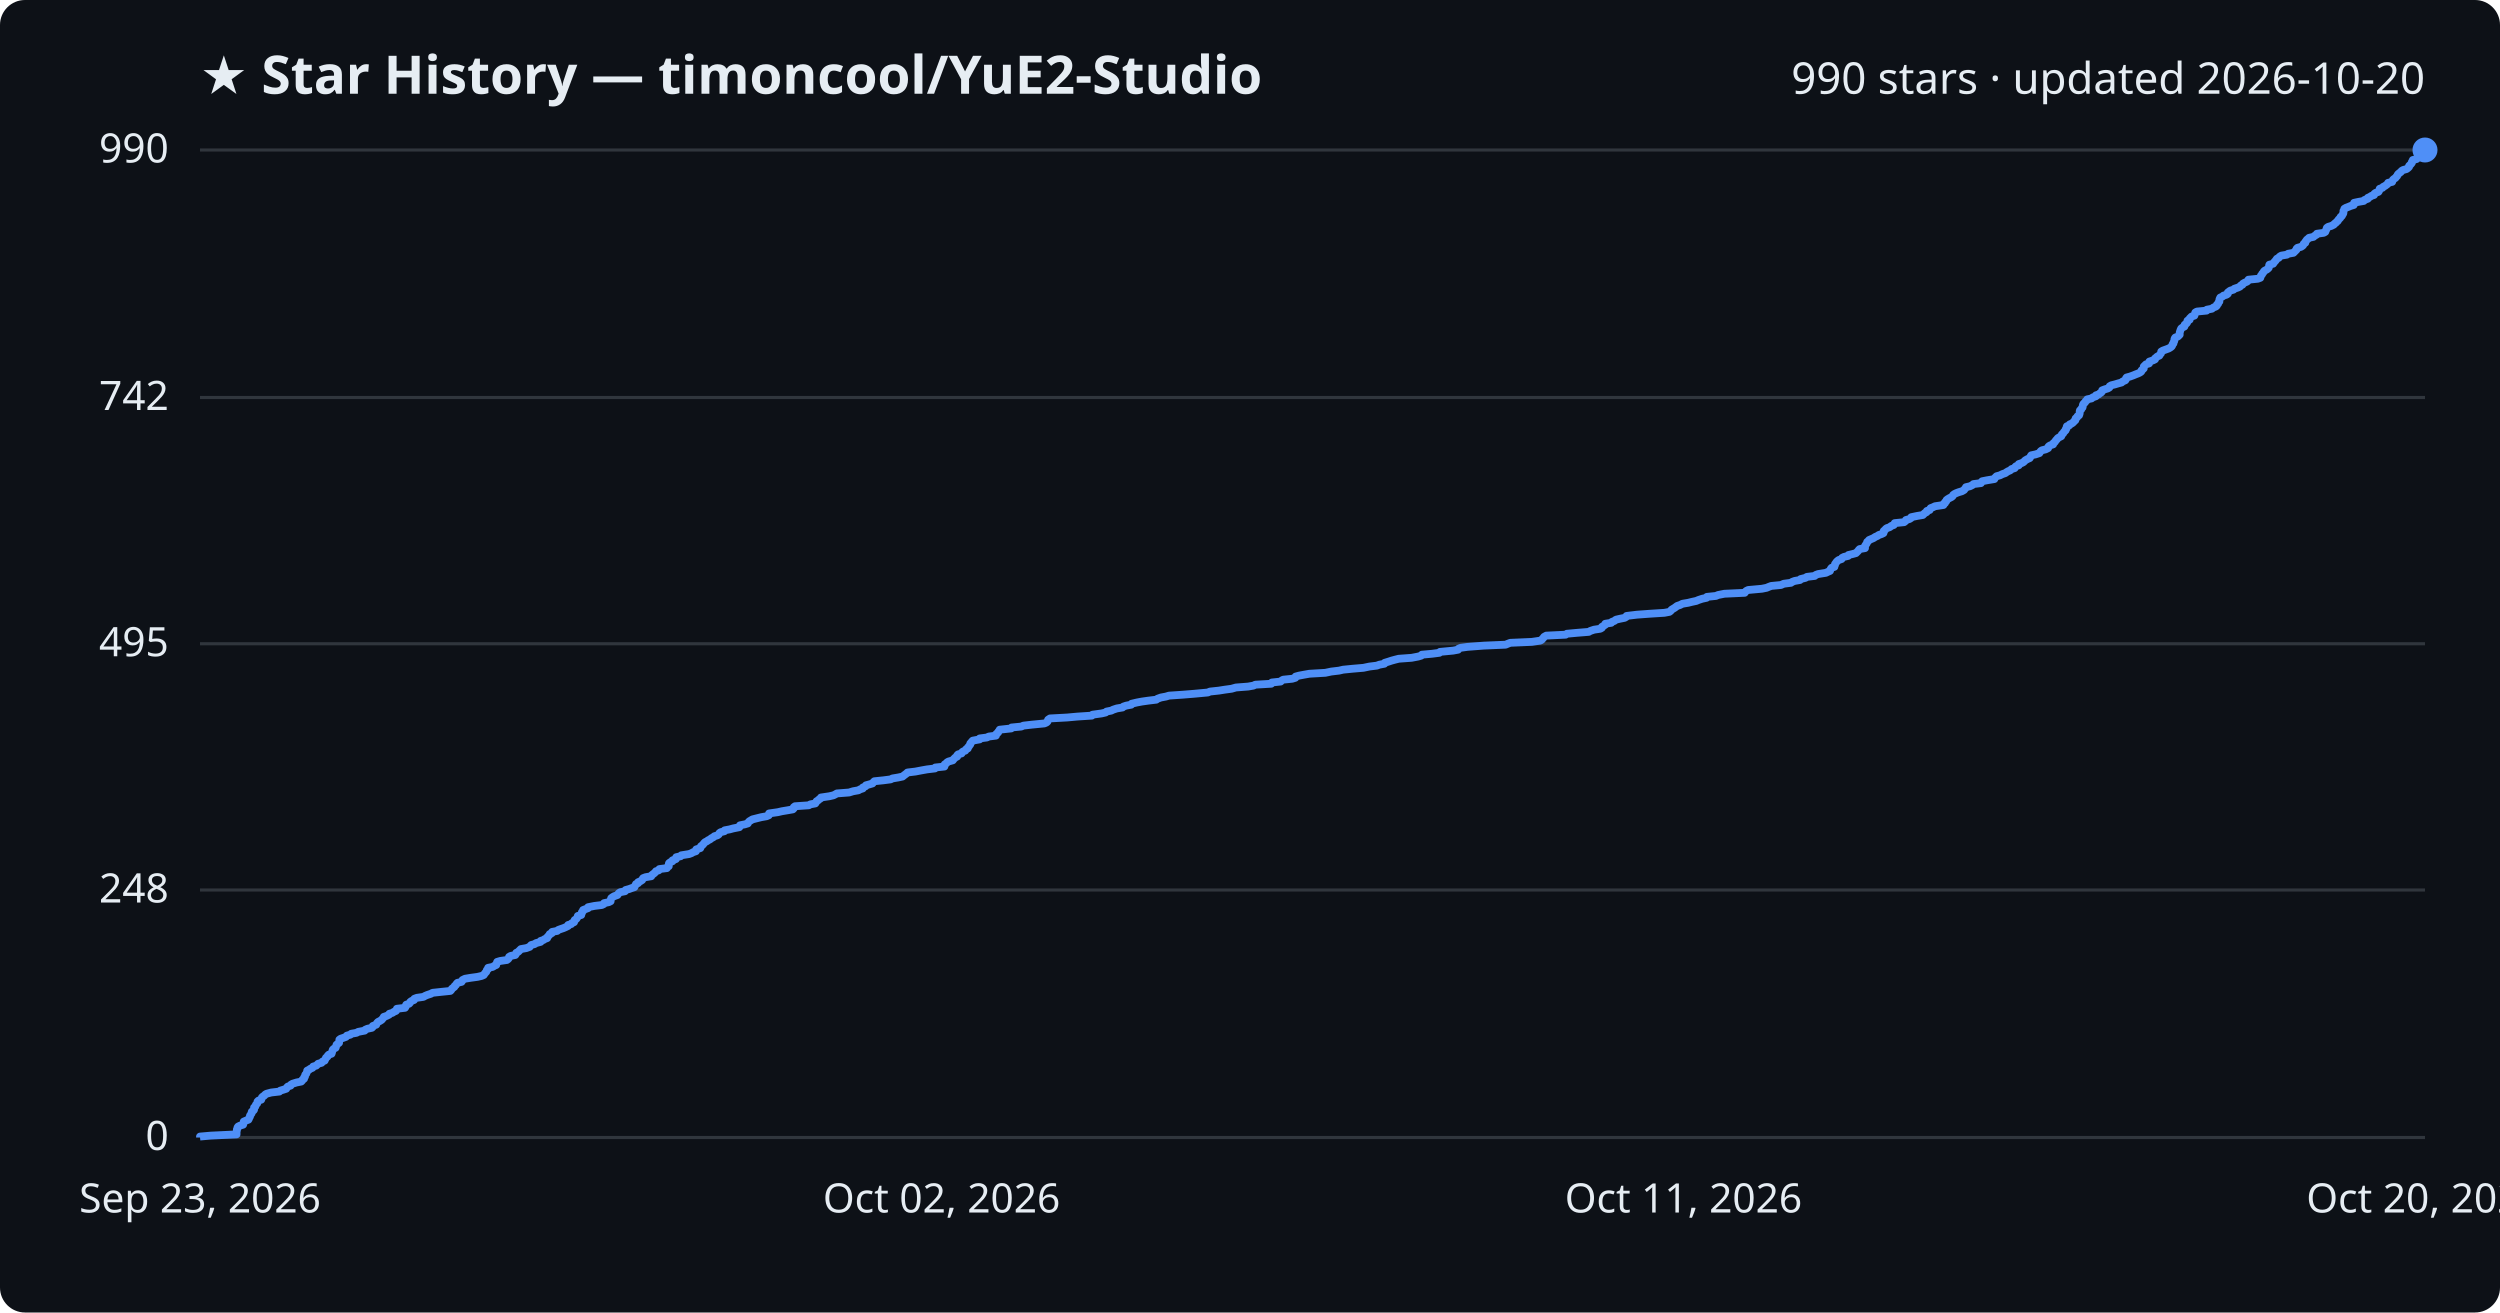
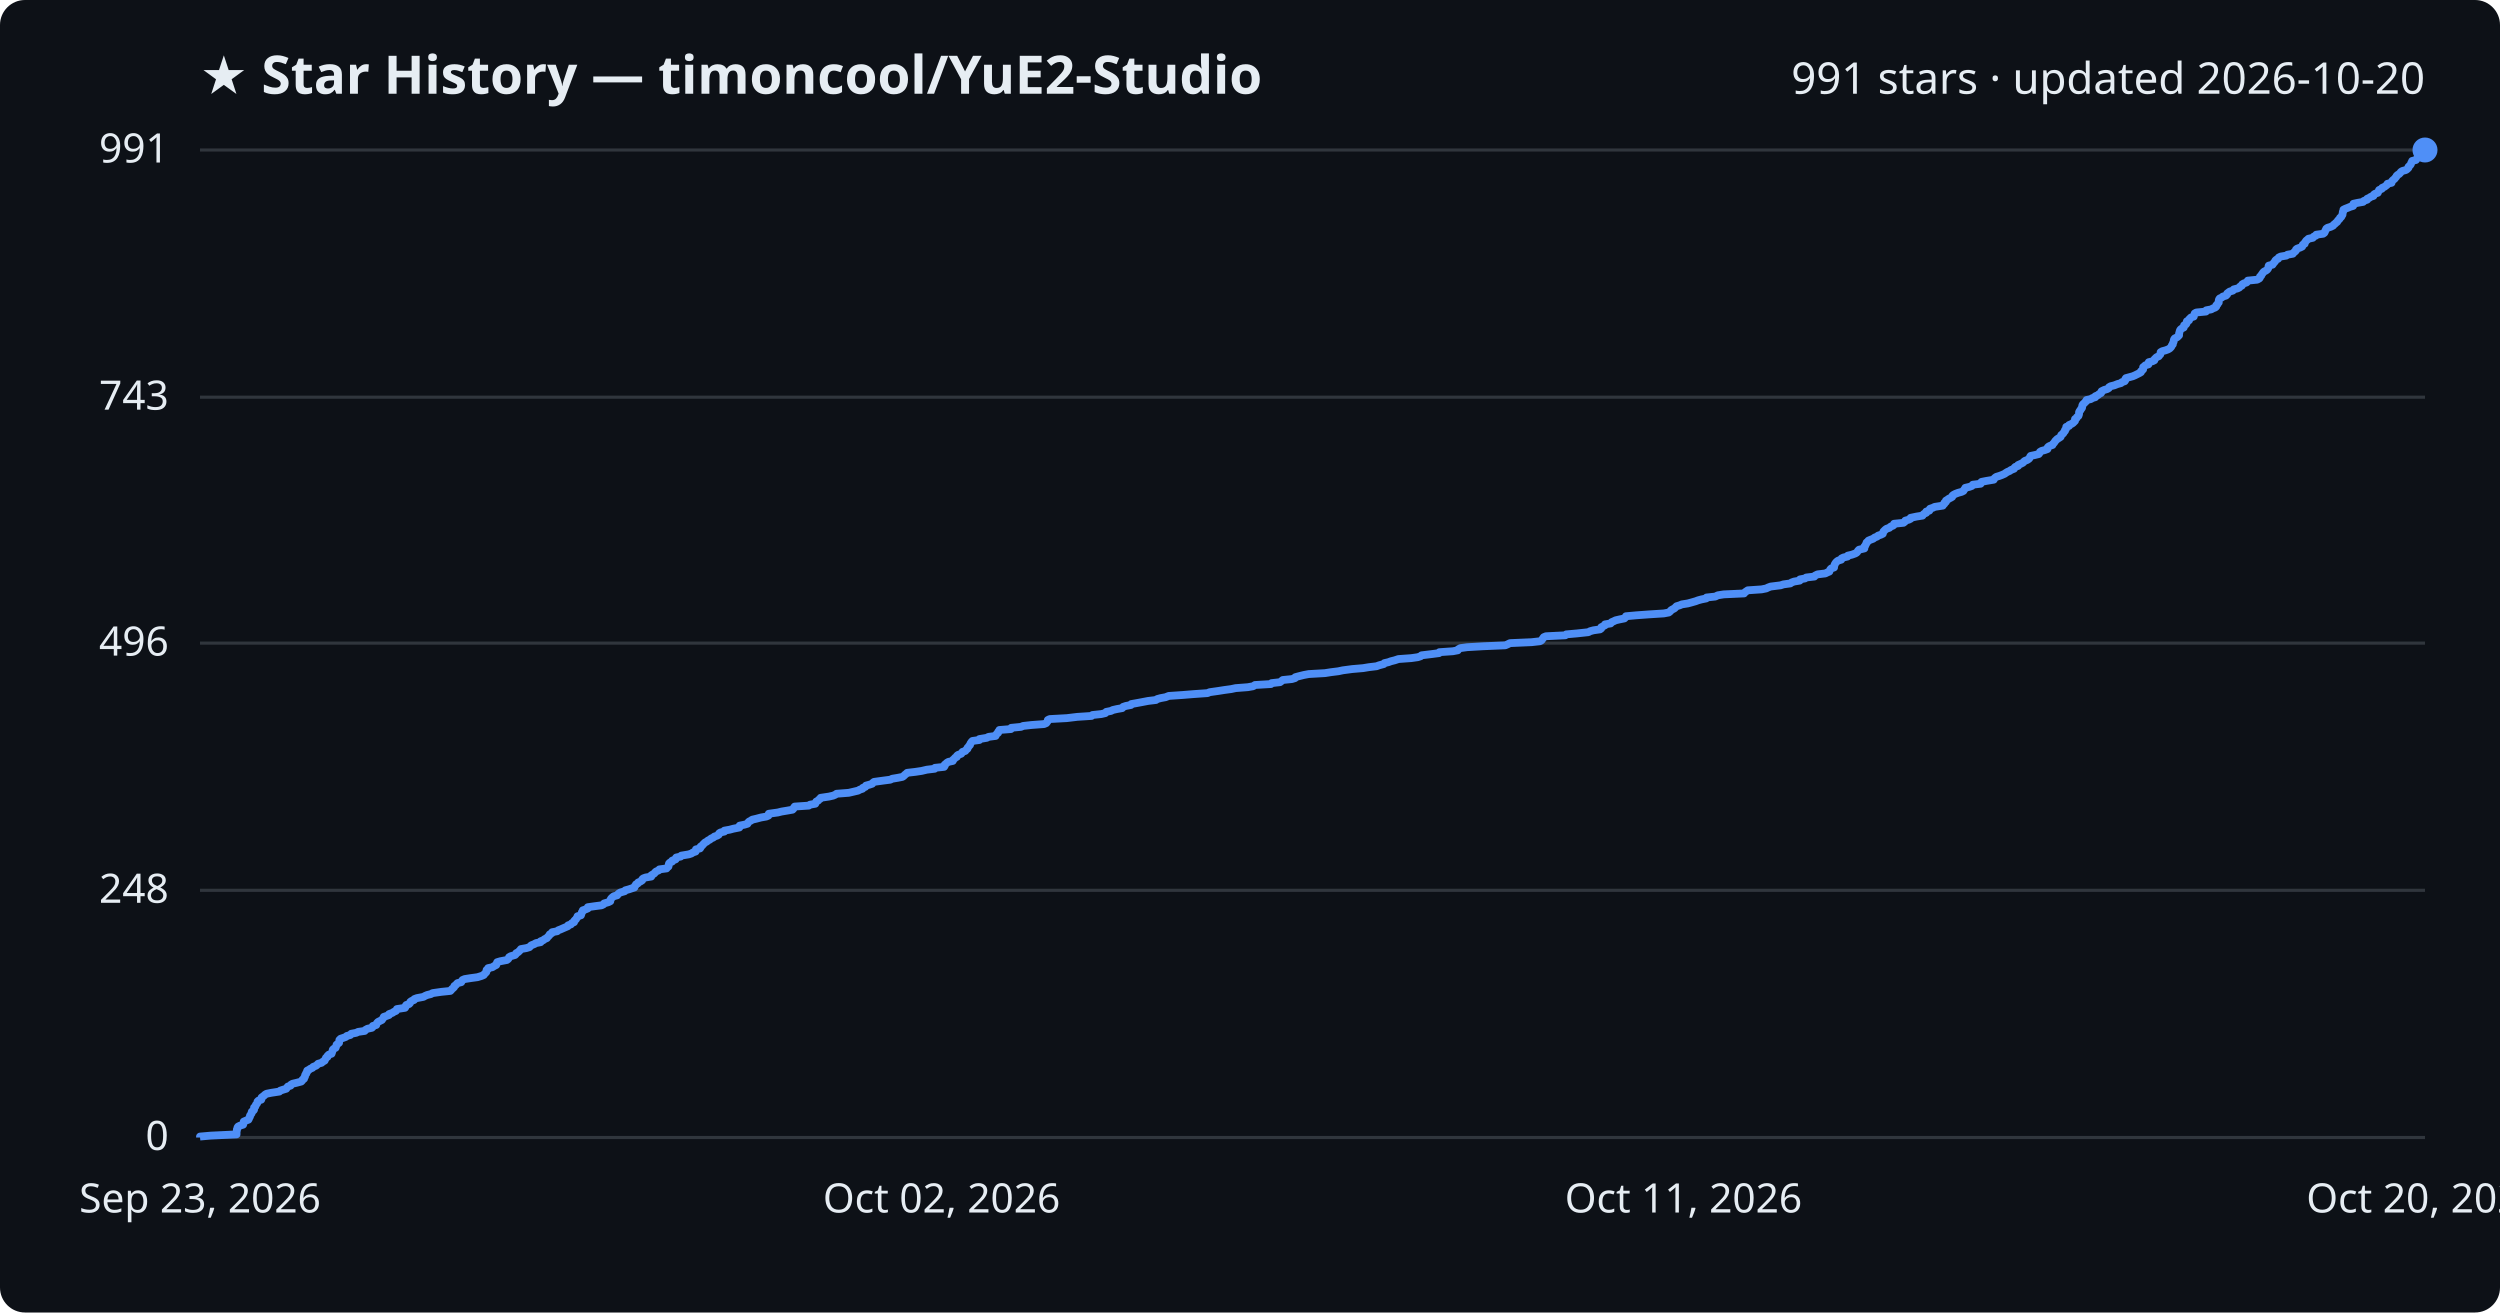
<svg xmlns="http://www.w3.org/2000/svg" viewBox="0 0 800 420" font-family="Segoe UI, sans-serif">
  <rect width="800" height="420" fill="#0d1117" rx="8" />
  <text x="64" y="30" fill="#e6edf3" font-size="17" font-weight="700">★ Star History — timoncool/YuE2-Studio</text>
-   <text x="776" y="30" fill="#e6edf3" font-size="14" text-anchor="end">990 stars · updated 2026-10-20</text>
+   <text x="776" y="30" fill="#e6edf3" font-size="14" text-anchor="end">991 stars · updated 2026-10-20</text>
  <line x1="64" y1="364.0" x2="776" y2="364.0" stroke="#30363d" stroke-width="1" />
  <text x="54" y="368.0" fill="#e6edf3" font-size="13" text-anchor="end">0</text>
-   <line x1="64" y1="284.8" x2="776" y2="284.8" stroke="#30363d" stroke-width="1" />
-   <text x="54" y="288.8" fill="#e6edf3" font-size="13" text-anchor="end">248</text>
-   <line x1="64" y1="206.0" x2="776" y2="206.0" stroke="#30363d" stroke-width="1" />
-   <text x="54" y="210.0" fill="#e6edf3" font-size="13" text-anchor="end">495</text>
-   <line x1="64" y1="127.2" x2="776" y2="127.2" stroke="#30363d" stroke-width="1" />
-   <text x="54" y="131.2" fill="#e6edf3" font-size="13" text-anchor="end">742</text>
+   <line x1="64" y1="284.9" x2="776" y2="284.9" stroke="#30363d" stroke-width="1" />
+   <text x="54" y="288.9" fill="#e6edf3" font-size="13" text-anchor="end">248</text>
+   <line x1="64" y1="205.8" x2="776" y2="205.8" stroke="#30363d" stroke-width="1" />
+   <text x="54" y="209.8" fill="#e6edf3" font-size="13" text-anchor="end">496</text>
+   <line x1="64" y1="127.1" x2="776" y2="127.1" stroke="#30363d" stroke-width="1" />
+   <text x="54" y="131.1" fill="#e6edf3" font-size="13" text-anchor="end">743</text>
  <line x1="64" y1="48.0" x2="776" y2="48.0" stroke="#30363d" stroke-width="1" />
-   <text x="54" y="52.0" fill="#e6edf3" font-size="13" text-anchor="end">990</text>
-   <path d="M64.0,364.0 L64.0,363.7 L67.4,363.4 L75.7,363.0 L75.7,362.7 L75.7,362.4 L75.7,362.1 L75.8,361.8 L75.8,361.4 L76.0,361.1 L76.0,360.8 L76.2,360.5 L76.8,360.2 L77.8,359.9 L77.9,359.5 L78.0,359.2 L78.0,358.9 L78.7,358.6 L79.5,358.3 L79.7,357.9 L79.8,357.6 L80.0,357.3 L80.0,357.0 L80.2,356.7 L80.5,356.3 L80.5,356.0 L80.6,355.7 L81.1,355.4 L81.3,355.1 L81.3,354.7 L81.3,354.4 L81.7,354.1 L81.8,353.8 L81.9,353.5 L82.3,353.1 L82.4,352.8 L82.4,352.5 L82.7,352.2 L83.6,351.9 L83.7,351.6 L83.8,351.2 L84.1,350.9 L84.6,350.6 L84.8,350.3 L85.3,350.0 L86.8,349.6 L89.4,349.3 L89.7,349.0 L90.7,348.7 L91.6,348.4 L91.8,348.0 L92.1,347.7 L93.0,347.4 L93.1,347.1 L93.6,346.8 L94.9,346.4 L96.4,346.1 L96.7,345.8 L96.8,345.5 L97.3,345.2 L97.3,344.8 L97.6,344.5 L97.6,344.2 L97.7,343.9 L98.0,343.6 L98.1,343.3 L98.3,342.9 L98.3,342.6 L98.9,342.3 L99.3,342.0 L100.0,341.7 L100.2,341.3 L101.2,341.0 L101.5,340.7 L101.8,340.4 L102.9,340.1 L103.2,339.7 L103.9,339.4 L104.0,339.1 L104.2,338.8 L104.3,338.5 L104.8,338.1 L104.9,337.8 L105.2,337.5 L106.1,337.2 L106.2,336.9 L106.3,336.5 L106.4,336.2 L106.5,335.9 L106.8,335.6 L107.4,335.3 L107.5,335.0 L107.6,334.6 L107.7,334.3 L108.1,334.0 L108.5,333.7 L108.5,333.4 L108.6,333.0 L108.6,332.7 L109.0,332.4 L109.9,332.1 L110.7,331.8 L111.0,331.4 L112.1,331.1 L112.4,330.8 L114.1,330.5 L114.6,330.2 L116.7,329.8 L116.9,329.5 L117.6,329.2 L119.0,328.9 L119.3,328.6 L119.3,328.3 L120.4,327.9 L120.5,327.6 L120.7,327.3 L121.0,327.0 L121.6,326.7 L122.2,326.3 L122.4,326.0 L122.7,325.7 L122.8,325.4 L123.7,325.1 L124.5,324.7 L124.6,324.4 L125.6,324.1 L126.0,323.8 L126.7,323.5 L127.0,323.1 L127.0,322.8 L129.6,322.5 L129.8,322.2 L129.8,321.9 L130.0,321.5 L130.9,321.2 L131.2,320.9 L131.3,320.6 L131.7,320.3 L132.5,320.0 L132.6,319.6 L133.4,319.3 L135.5,319.0 L136.0,318.7 L136.7,318.4 L137.9,318.0 L138.4,317.7 L141.2,317.4 L144.1,317.1 L144.4,316.8 L144.6,316.4 L145.0,316.1 L145.4,315.8 L145.5,315.5 L145.9,315.2 L146.1,314.8 L146.4,314.5 L147.7,314.2 L147.9,313.9 L148.0,313.6 L148.8,313.2 L150.6,312.9 L152.8,312.6 L154.1,312.3 L154.8,312.0 L155.0,311.7 L155.3,311.3 L155.6,311.0 L155.7,310.7 L155.8,310.4 L156.2,310.1 L156.2,309.7 L157.7,309.4 L158.1,309.1 L158.8,308.8 L158.8,308.5 L159.0,308.1 L159.1,307.8 L160.1,307.5 L162.2,307.2 L162.6,306.9 L162.9,306.5 L162.9,306.2 L163.4,305.9 L164.9,305.6 L165.1,305.3 L165.2,304.9 L165.8,304.6 L166.1,304.3 L166.4,304.0 L166.7,303.7 L168.4,303.4 L169.5,303.0 L169.7,302.7 L170.0,302.4 L171.1,302.1 L171.5,301.8 L173.0,301.4 L173.0,301.1 L173.9,300.8 L174.3,300.5 L175.1,300.2 L175.2,299.8 L175.5,299.5 L175.8,299.2 L175.9,298.9 L176.6,298.6 L176.7,298.2 L178.3,297.9 L178.6,297.6 L179.4,297.3 L180.3,297.0 L181.0,296.7 L181.8,296.3 L181.8,296.0 L182.8,295.7 L183.0,295.4 L183.7,295.1 L183.8,294.7 L183.9,294.4 L184.4,294.1 L184.6,293.8 L184.8,293.5 L184.9,293.1 L186.0,292.8 L186.0,292.5 L186.2,292.2 L186.2,291.9 L186.6,291.5 L186.6,291.2 L187.4,290.9 L188.2,290.6 L188.2,290.3 L190.2,289.9 L192.6,289.6 L193.2,289.3 L193.3,289.0 L194.8,288.7 L195.4,288.4 L195.4,288.0 L195.5,287.7 L195.6,287.4 L196.0,287.1 L196.5,286.8 L197.6,286.4 L197.8,286.1 L198.0,285.8 L198.5,285.5 L200.0,285.2 L200.2,284.8 L201.3,284.5 L202.1,284.2 L203.0,283.9 L203.1,283.6 L203.4,283.2 L203.5,282.9 L204.2,282.6 L204.2,282.3 L204.9,282.0 L205.5,281.6 L205.6,281.3 L205.8,281.0 L206.6,280.7 L208.4,280.4 L208.5,280.1 L209.0,279.7 L209.4,279.4 L209.7,279.1 L209.9,278.8 L210.8,278.5 L211.0,278.1 L213.4,277.8 L213.5,277.5 L214.0,277.2 L214.0,276.9 L214.0,276.5 L214.1,276.2 L214.5,275.9 L215.2,275.6 L215.2,275.3 L216.3,274.9 L216.3,274.6 L216.4,274.3 L217.8,274.0 L218.0,273.7 L220.5,273.3 L221.3,273.0 L221.8,272.7 L222.7,272.4 L222.7,272.1 L222.8,271.8 L224.1,271.4 L224.2,271.1 L224.3,270.8 L224.7,270.5 L225.0,270.2 L225.3,269.8 L225.6,269.5 L226.2,269.2 L226.6,268.9 L227.2,268.6 L227.7,268.2 L228.3,267.9 L228.6,267.6 L229.6,267.3 L230.0,267.0 L230.2,266.6 L230.6,266.3 L231.8,266.0 L231.9,265.7 L233.5,265.4 L234.6,265.1 L236.6,264.7 L236.7,264.4 L236.8,264.1 L238.3,263.8 L239.3,263.5 L239.5,263.1 L239.8,262.8 L240.3,262.5 L240.8,262.2 L242.0,261.9 L243.6,261.5 L245.3,261.2 L246.0,260.9 L246.0,260.6 L246.1,260.3 L248.9,259.9 L250.2,259.6 L252.0,259.3 L253.7,259.0 L254.0,258.7 L254.0,258.3 L254.4,258.0 L258.8,257.7 L259.3,257.4 L260.9,257.1 L261.1,256.8 L261.3,256.4 L261.8,256.1 L262.1,255.8 L262.6,255.5 L262.7,255.2 L265.4,254.8 L266.7,254.5 L267.3,254.2 L267.8,253.9 L271.7,253.6 L273.0,253.2 L274.7,252.9 L275.2,252.6 L276.1,252.3 L276.1,252.0 L277.0,251.6 L277.1,251.3 L278.2,251.0 L279.2,250.7 L279.4,250.4 L279.8,250.0 L282.7,249.7 L285.0,249.4 L285.6,249.1 L287.4,248.8 L288.8,248.5 L289.3,248.1 L289.7,247.8 L290.1,247.5 L290.4,247.2 L292.9,246.9 L295.0,246.5 L296.7,246.2 L299.2,245.9 L299.3,245.6 L302.2,245.3 L302.3,244.9 L302.3,244.6 L302.8,244.3 L303.0,244.0 L303.5,243.7 L304.9,243.3 L305.1,243.0 L305.4,242.7 L305.7,242.4 L306.3,242.1 L306.3,241.7 L306.6,241.4 L307.7,241.1 L307.8,240.8 L308.1,240.5 L308.9,240.2 L309.1,239.8 L309.7,239.5 L309.7,239.2 L310.0,238.9 L310.2,238.6 L310.5,238.2 L310.5,237.9 L310.8,237.6 L311.0,237.3 L311.3,237.0 L313.5,236.6 L313.5,236.3 L315.8,236.0 L316.4,235.7 L318.7,235.4 L318.7,235.0 L319.0,234.7 L319.4,234.4 L319.5,234.1 L319.8,233.8 L319.9,233.5 L323.6,233.1 L323.7,232.8 L326.8,232.5 L327.5,232.2 L330.1,231.9 L334.2,231.5 L334.9,231.2 L335.2,230.9 L335.3,230.6 L335.4,230.3 L336.0,229.9 L341.5,229.6 L344.8,229.3 L349.4,229.0 L349.6,228.7 L352.5,228.3 L353.8,228.0 L354.1,227.7 L355.6,227.4 L356.2,227.1 L357.4,226.7 L359.2,226.4 L359.5,226.1 L360.4,225.8 L362.0,225.5 L362.1,225.2 L363.8,224.8 L365.4,224.5 L367.5,224.2 L370.0,223.9 L370.4,223.6 L371.5,223.2 L373.1,222.9 L374.1,222.6 L378.5,222.3 L382.2,222.0 L386.5,221.6 L387.2,221.3 L390.0,221.0 L391.9,220.7 L394.1,220.4 L395.5,220.0 L399.4,219.7 L401.1,219.4 L401.7,219.1 L406.8,218.8 L407.0,218.4 L409.8,218.1 L410.1,217.8 L410.6,217.5 L413.5,217.2 L414.5,216.9 L414.6,216.5 L415.7,216.2 L417.3,215.9 L419.0,215.6 L424.1,215.3 L426.0,214.9 L428.5,214.6 L429.8,214.3 L432.8,214.0 L436.3,213.7 L438.2,213.3 L440.6,213.0 L441.4,212.7 L443.0,212.4 L443.1,212.1 L444.4,211.7 L445.3,211.4 L446.4,211.1 L447.6,210.8 L451.7,210.5 L453.8,210.1 L454.8,209.8 L455.0,209.5 L458.3,209.2 L460.6,208.9 L460.8,208.6 L465.0,208.2 L466.6,207.9 L466.7,207.6 L467.4,207.3 L469.6,207.0 L474.8,206.6 L481.8,206.3 L482.5,206.0 L483.3,205.7 L490.2,205.4 L492.9,205.0 L493.4,204.7 L493.6,204.4 L493.9,204.1 L494.1,203.8 L494.8,203.4 L501.0,203.1 L501.4,202.8 L504.7,202.5 L508.4,202.2 L508.9,201.9 L510.1,201.5 L512.1,201.2 L512.6,200.9 L512.6,200.6 L513.1,200.3 L513.7,199.9 L513.7,199.6 L515.6,199.3 L515.8,199.0 L516.6,198.7 L517.1,198.3 L518.4,198.0 L519.9,197.7 L520.4,197.4 L520.5,197.1 L523.8,196.7 L527.9,196.4 L532.6,196.1 L534.2,195.8 L534.6,195.5 L534.9,195.1 L535.4,194.8 L535.9,194.5 L536.3,194.2 L536.7,193.9 L537.6,193.6 L538.4,193.2 L540.2,192.9 L541.4,192.6 L542.8,192.3 L543.5,192.0 L544.7,191.6 L546.1,191.3 L546.2,191.0 L549.1,190.7 L549.8,190.4 L551.8,190.0 L558.3,189.7 L558.5,189.4 L558.8,189.1 L559.4,188.8 L563.8,188.4 L565.3,188.1 L566.0,187.8 L566.8,187.5 L569.9,187.2 L570.8,186.8 L573.1,186.5 L573.5,186.2 L574.3,185.9 L576.0,185.6 L576.2,185.3 L577.8,184.9 L578.2,184.6 L580.7,184.3 L581.0,184.0 L581.8,183.7 L584.3,183.3 L584.9,183.0 L585.6,182.7 L585.7,182.4 L585.8,182.1 L586.1,181.7 L587.0,181.4 L587.0,181.1 L587.2,180.8 L587.2,180.5 L587.5,180.1 L587.7,179.8 L588.0,179.5 L588.4,179.2 L589.3,178.9 L589.5,178.5 L590.1,178.2 L591.4,177.9 L591.5,177.6 L592.8,177.3 L593.9,177.0 L594.3,176.6 L594.6,176.3 L594.8,176.0 L595.1,175.7 L596.8,175.4 L596.8,175.0 L596.8,174.7 L597.0,174.4 L597.2,174.1 L597.4,173.8 L597.5,173.4 L597.9,173.1 L598.1,172.8 L598.8,172.5 L599.5,172.2 L600.1,171.8 L600.8,171.5 L601.2,171.2 L602.1,170.9 L602.7,170.6 L602.8,170.3 L602.8,169.9 L603.2,169.6 L603.4,169.3 L603.8,169.0 L604.7,168.7 L605.2,168.3 L606.0,168.0 L606.2,167.7 L606.3,167.4 L609.3,167.1 L609.8,166.7 L609.9,166.4 L611.0,166.1 L611.5,165.8 L611.6,165.5 L613.5,165.1 L615.3,164.8 L615.6,164.5 L615.9,164.2 L616.5,163.9 L616.6,163.5 L617.5,163.2 L617.6,162.9 L617.8,162.6 L618.6,162.3 L619.2,162.0 L621.9,161.6 L621.9,161.3 L622.4,161.0 L622.4,160.7 L622.8,160.4 L622.9,160.0 L623.3,159.7 L623.8,159.4 L624.4,159.1 L624.8,158.8 L625.0,158.4 L625.4,158.1 L626.0,157.8 L626.8,157.5 L627.8,157.2 L628.5,156.8 L628.7,156.5 L629.0,156.2 L629.1,155.9 L630.4,155.6 L631.2,155.2 L631.5,154.9 L633.9,154.6 L634.0,154.3 L634.3,154.0 L635.8,153.7 L638.2,153.3 L638.3,153.0 L638.6,152.7 L638.9,152.4 L640.0,152.1 L640.8,151.7 L641.7,151.4 L642.1,151.1 L642.6,150.8 L643.3,150.5 L643.7,150.1 L644.7,149.8 L644.8,149.5 L645.1,149.2 L646.0,148.9 L646.0,148.5 L646.9,148.2 L647.5,147.9 L647.8,147.6 L648.1,147.3 L648.8,146.9 L649.5,146.6 L649.7,146.3 L649.8,146.0 L650.0,145.7 L651.4,145.4 L652.6,145.0 L652.8,144.7 L653.0,144.4 L653.4,144.1 L654.6,143.8 L655.4,143.4 L655.4,143.1 L655.6,142.8 L656.1,142.5 L657.0,142.2 L657.1,141.8 L657.5,141.5 L657.7,141.2 L657.9,140.9 L658.2,140.6 L658.5,140.2 L659.0,139.9 L659.6,139.6 L659.7,139.3 L659.8,139.0 L660.2,138.7 L660.4,138.3 L660.7,138.0 L661.0,137.7 L661.0,137.4 L661.3,137.1 L661.3,136.7 L661.4,136.4 L662.2,136.1 L662.3,135.8 L663.0,135.5 L663.5,135.1 L663.7,134.8 L664.1,134.5 L664.2,134.2 L664.2,133.9 L664.7,133.5 L664.8,133.2 L665.3,132.9 L665.4,132.6 L665.5,132.3 L665.5,131.9 L665.5,131.6 L665.6,131.3 L666.0,131.0 L666.1,130.7 L666.4,130.4 L666.5,130.0 L666.5,129.7 L666.6,129.4 L666.8,129.1 L667.2,128.8 L667.4,128.4 L667.8,128.1 L667.9,127.8 L669.3,127.5 L669.6,127.2 L670.7,126.8 L670.7,126.5 L671.6,126.2 L671.9,125.9 L672.4,125.6 L672.7,125.2 L672.7,124.9 L673.5,124.6 L674.5,124.3 L675.0,124.0 L675.1,123.6 L675.6,123.3 L676.8,123.0 L677.8,122.7 L678.9,122.4 L679.2,122.1 L680.1,121.7 L680.3,121.4 L680.3,121.1 L680.5,120.8 L681.6,120.5 L682.7,120.1 L683.4,119.8 L684.2,119.5 L684.8,119.2 L685.2,118.9 L685.3,118.5 L685.7,118.2 L686.0,117.9 L686.0,117.6 L686.0,117.3 L686.4,116.9 L686.7,116.6 L687.7,116.3 L687.7,116.0 L687.8,115.7 L689.0,115.3 L689.6,115.0 L689.6,114.7 L690.0,114.4 L690.3,114.1 L691.0,113.8 L691.2,113.4 L691.5,113.1 L691.6,112.8 L691.6,112.5 L692.1,112.2 L693.2,111.8 L694.0,111.5 L694.5,111.2 L694.9,110.9 L695.1,110.6 L695.2,110.2 L695.5,109.9 L695.5,109.6 L695.7,109.3 L695.8,109.0 L695.8,108.6 L695.9,108.3 L696.1,108.0 L696.9,107.7 L697.2,107.4 L697.5,107.1 L697.5,106.7 L697.5,106.4 L697.6,106.1 L697.7,105.8 L697.8,105.5 L698.0,105.1 L698.4,104.8 L699.0,104.5 L699.1,104.2 L699.1,103.9 L699.7,103.5 L699.9,103.2 L699.9,102.9 L700.0,102.6 L700.7,102.3 L700.7,101.9 L701.0,101.6 L701.3,101.3 L702.2,101.0 L702.3,100.7 L702.4,100.3 L702.5,100.0 L703.0,99.7 L706.1,99.4 L706.2,99.1 L707.8,98.8 L708.3,98.4 L709.1,98.1 L709.4,97.8 L709.4,97.5 L709.8,97.2 L709.9,96.8 L710.2,96.5 L710.2,96.2 L710.2,95.9 L710.3,95.6 L710.5,95.2 L711.2,94.9 L711.5,94.6 L712.5,94.3 L712.9,94.0 L712.9,93.6 L713.3,93.3 L713.7,93.0 L714.7,92.7 L715.0,92.4 L716.2,92.0 L716.8,91.7 L717.0,91.4 L717.6,91.1 L717.7,90.8 L718.2,90.5 L719.1,90.1 L719.4,89.8 L719.5,89.5 L722.5,89.2 L723.3,88.9 L723.4,88.5 L723.5,88.2 L723.8,87.9 L723.9,87.6 L724.2,87.3 L724.4,86.9 L724.7,86.6 L725.3,86.3 L725.7,86.0 L726.0,85.7 L726.1,85.3 L726.1,85.0 L726.2,84.7 L727.4,84.4 L727.6,84.1 L727.9,83.7 L728.2,83.4 L728.4,83.1 L728.6,82.8 L729.2,82.5 L729.4,82.2 L730.0,81.8 L731.8,81.5 L732.2,81.2 L733.9,80.9 L734.2,80.6 L734.6,80.2 L734.9,79.9 L734.9,79.6 L735.2,79.3 L736.3,79.0 L736.9,78.6 L737.1,78.3 L737.2,78.0 L737.7,77.7 L737.7,77.4 L738.0,77.0 L738.2,76.7 L738.6,76.4 L738.9,76.1 L740.3,75.8 L740.6,75.5 L741.3,75.1 L741.4,74.8 L743.6,74.5 L744.1,74.2 L744.2,73.9 L744.4,73.5 L744.5,73.2 L744.6,72.9 L745.0,72.6 L746.0,72.3 L746.8,71.9 L747.0,71.6 L747.5,71.3 L747.7,71.0 L748.1,70.7 L748.3,70.3 L748.6,70.0 L748.9,69.7 L749.0,69.4 L749.4,69.1 L749.6,68.7 L749.8,68.4 L749.9,68.1 L749.9,67.8 L749.9,67.5 L750.1,67.2 L750.2,66.8 L750.7,66.5 L751.5,66.2 L752.2,65.9 L753.2,65.6 L753.3,65.2 L753.3,64.9 L754.7,64.6 L756.4,64.3 L756.6,64.0 L757.7,63.6 L757.7,63.3 L758.4,63.0 L758.8,62.7 L759.7,62.4 L759.8,62.0 L760.2,61.7 L761.1,61.4 L761.3,61.1 L761.4,60.8 L761.5,60.4 L762.4,60.1 L762.6,59.8 L763.2,59.5 L763.6,59.2 L764.0,58.9 L764.2,58.5 L765.5,58.2 L765.6,57.9 L765.7,57.6 L766.0,57.3 L766.6,56.9 L766.8,56.6 L767.1,56.3 L767.2,56.0 L767.4,55.7 L767.9,55.3 L768.3,55.0 L768.5,54.7 L769.0,54.4 L770.1,54.1 L770.6,53.7 L770.9,53.4 L770.9,53.1 L771.2,52.8 L771.5,52.5 L771.8,52.1 L771.8,51.8 L772.1,51.5 L772.1,51.2 L773.3,50.9 L773.6,50.6 L773.8,50.2 L774.2,49.9 L774.8,49.6 L774.8,49.3 L775.6,49.0 L775.6,48.6 L775.9,48.3 L776.0,48.0 L776.0,48.0" fill="none" stroke="#4f8ff7" stroke-width="2.5" stroke-linejoin="round" />
+   <text x="54" y="52.0" fill="#e6edf3" font-size="13" text-anchor="end">991</text>
+   <path d="M64.0,364.0 L64.0,363.7 L67.4,363.4 L75.7,363.0 L75.7,362.7 L75.7,362.4 L75.7,362.1 L75.8,361.8 L75.8,361.4 L76.0,361.1 L76.0,360.8 L76.2,360.5 L76.8,360.2 L77.8,359.9 L77.9,359.5 L78.0,359.2 L78.0,358.9 L78.7,358.6 L79.5,358.3 L79.7,357.9 L79.8,357.6 L80.0,357.3 L80.0,357.0 L80.2,356.7 L80.5,356.3 L80.5,356.0 L80.6,355.7 L81.1,355.4 L81.3,355.1 L81.3,354.8 L81.3,354.4 L81.7,354.1 L81.8,353.8 L81.9,353.5 L82.2,353.2 L82.4,352.8 L82.4,352.5 L82.7,352.2 L83.6,351.9 L83.7,351.6 L83.7,351.2 L84.1,350.9 L84.5,350.6 L84.8,350.3 L85.3,350.0 L86.8,349.7 L89.4,349.3 L89.7,349.0 L90.6,348.7 L91.6,348.4 L91.8,348.1 L92.1,347.7 L93.0,347.4 L93.1,347.1 L93.6,346.8 L94.9,346.5 L96.4,346.1 L96.7,345.8 L96.8,345.5 L97.3,345.2 L97.3,344.9 L97.6,344.5 L97.6,344.2 L97.7,343.9 L98.0,343.6 L98.0,343.3 L98.3,343.0 L98.3,342.6 L98.9,342.3 L99.3,342.0 L100.0,341.7 L100.2,341.4 L101.2,341.0 L101.5,340.7 L101.8,340.4 L102.9,340.1 L103.2,339.8 L103.9,339.4 L104.0,339.1 L104.2,338.8 L104.3,338.5 L104.8,338.2 L104.8,337.9 L105.2,337.5 L106.1,337.2 L106.2,336.9 L106.3,336.6 L106.4,336.3 L106.5,335.9 L106.8,335.6 L107.4,335.3 L107.5,335.0 L107.6,334.7 L107.7,334.3 L108.1,334.0 L108.5,333.7 L108.5,333.4 L108.6,333.1 L108.6,332.8 L109.0,332.4 L109.9,332.1 L110.7,331.8 L111.0,331.5 L112.1,331.2 L112.4,330.8 L114.0,330.5 L114.6,330.2 L116.7,329.9 L116.9,329.6 L117.6,329.2 L119.0,328.9 L119.3,328.6 L119.3,328.3 L120.4,328.0 L120.5,327.6 L120.7,327.3 L121.0,327.0 L121.6,326.7 L122.2,326.4 L122.4,326.1 L122.7,325.7 L122.8,325.4 L123.7,325.1 L124.5,324.8 L124.5,324.5 L125.6,324.1 L126.0,323.8 L126.7,323.5 L126.9,323.2 L127.0,322.9 L129.6,322.5 L129.8,322.2 L129.8,321.9 L130.0,321.6 L130.9,321.3 L131.2,321.0 L131.3,320.6 L131.7,320.3 L132.5,320.0 L132.6,319.7 L133.4,319.4 L135.5,319.0 L136.0,318.7 L136.7,318.4 L137.9,318.1 L138.4,317.8 L141.2,317.4 L144.1,317.1 L144.4,316.8 L144.6,316.5 L145.0,316.2 L145.3,315.9 L145.4,315.5 L145.9,315.2 L146.1,314.9 L146.4,314.6 L147.6,314.3 L147.8,313.9 L148.0,313.6 L148.7,313.3 L150.6,313.0 L152.8,312.7 L154.1,312.3 L154.8,312.0 L155.0,311.7 L155.3,311.4 L155.6,311.1 L155.7,310.7 L155.7,310.4 L156.2,310.1 L156.2,309.8 L157.6,309.5 L158.0,309.2 L158.8,308.8 L158.8,308.5 L159.0,308.2 L159.1,307.9 L160.1,307.6 L162.2,307.2 L162.6,306.9 L162.8,306.6 L162.9,306.3 L163.4,306.0 L164.8,305.6 L165.1,305.3 L165.2,305.0 L165.8,304.7 L166.1,304.4 L166.4,304.1 L166.7,303.7 L168.4,303.4 L169.4,303.1 L169.7,302.8 L170.0,302.5 L171.0,302.1 L171.5,301.8 L173.0,301.5 L173.0,301.2 L173.8,300.9 L174.3,300.5 L175.0,300.2 L175.2,299.9 L175.5,299.6 L175.8,299.3 L175.9,299.0 L176.6,298.6 L176.7,298.3 L178.3,298.0 L178.6,297.7 L179.4,297.4 L180.3,297.0 L181.0,296.7 L181.7,296.4 L181.8,296.1 L182.7,295.8 L183.0,295.4 L183.7,295.1 L183.7,294.8 L183.9,294.5 L184.3,294.2 L184.5,293.8 L184.8,293.5 L184.8,293.2 L185.9,292.9 L186.0,292.6 L186.1,292.3 L186.2,291.9 L186.5,291.6 L186.5,291.3 L187.4,291.0 L188.1,290.7 L188.1,290.3 L190.2,290.0 L192.5,289.7 L193.1,289.4 L193.3,289.1 L194.7,288.7 L195.3,288.4 L195.3,288.1 L195.4,287.8 L195.6,287.5 L195.9,287.2 L196.4,286.8 L197.5,286.5 L197.7,286.2 L198.0,285.9 L198.5,285.6 L199.9,285.2 L200.1,284.9 L201.2,284.6 L202.1,284.3 L203.0,284.0 L203.1,283.6 L203.4,283.3 L203.5,283.0 L204.1,282.7 L204.2,282.4 L204.9,282.1 L205.5,281.7 L205.5,281.4 L205.8,281.1 L206.6,280.8 L208.4,280.5 L208.4,280.1 L208.9,279.8 L209.4,279.5 L209.6,279.2 L209.9,278.9 L210.8,278.5 L211.0,278.2 L213.3,277.9 L213.5,277.6 L213.9,277.3 L214.0,276.9 L214.0,276.6 L214.1,276.3 L214.4,276.0 L215.1,275.7 L215.1,275.4 L216.2,275.0 L216.2,274.7 L216.4,274.4 L217.8,274.1 L218.0,273.8 L220.4,273.4 L221.3,273.1 L221.7,272.8 L222.6,272.5 L222.7,272.2 L222.7,271.8 L224.0,271.5 L224.2,271.2 L224.2,270.9 L224.7,270.6 L224.9,270.3 L225.3,269.9 L225.6,269.6 L226.2,269.3 L226.5,269.0 L227.1,268.7 L227.6,268.3 L228.3,268.0 L228.6,267.7 L229.5,267.4 L230.0,267.1 L230.1,266.7 L230.5,266.4 L231.8,266.1 L231.8,265.8 L233.5,265.5 L234.6,265.2 L236.6,264.8 L236.7,264.5 L236.7,264.2 L238.2,263.9 L239.2,263.6 L239.4,263.2 L239.7,262.9 L240.3,262.6 L240.7,262.3 L242.0,262.0 L243.5,261.6 L245.2,261.3 L245.9,261.0 L246.0,260.7 L246.0,260.4 L248.9,260.0 L250.1,259.7 L251.9,259.4 L253.6,259.1 L253.9,258.8 L254.0,258.5 L254.3,258.1 L258.8,257.8 L259.2,257.5 L260.9,257.2 L261.0,256.9 L261.2,256.5 L261.8,256.2 L262.0,255.9 L262.5,255.6 L262.6,255.3 L265.3,254.9 L266.6,254.6 L267.3,254.3 L267.7,254.0 L271.6,253.7 L272.9,253.4 L274.6,253.0 L275.1,252.7 L276.0,252.4 L276.1,252.1 L276.9,251.8 L277.1,251.4 L278.2,251.1 L279.1,250.8 L279.3,250.5 L279.7,250.2 L282.6,249.8 L284.9,249.5 L285.5,249.2 L287.3,248.9 L288.8,248.6 L289.2,248.3 L289.6,247.9 L290.0,247.6 L290.3,247.3 L292.9,247.0 L294.9,246.7 L296.6,246.3 L299.1,246.0 L299.2,245.7 L302.1,245.4 L302.3,245.1 L302.3,244.7 L302.7,244.4 L303.0,244.1 L303.5,243.8 L304.9,243.5 L305.0,243.1 L305.4,242.8 L305.6,242.5 L306.2,242.2 L306.2,241.9 L306.5,241.6 L307.6,241.2 L307.8,240.9 L308.0,240.6 L308.9,240.3 L309.1,240.0 L309.6,239.6 L309.6,239.3 L309.9,239.0 L310.1,238.7 L310.4,238.4 L310.5,238.0 L310.7,237.7 L310.9,237.4 L311.2,237.1 L313.4,236.8 L313.4,236.5 L315.8,236.1 L316.3,235.8 L318.6,235.5 L318.7,235.2 L318.9,234.9 L319.4,234.5 L319.4,234.2 L319.7,233.9 L319.8,233.6 L323.5,233.3 L323.6,232.9 L326.7,232.6 L327.4,232.3 L330.1,232.0 L334.1,231.7 L334.8,231.4 L335.1,231.0 L335.3,230.7 L335.3,230.4 L335.9,230.1 L341.4,229.8 L344.7,229.4 L349.3,229.1 L349.6,228.8 L352.4,228.5 L353.7,228.2 L354.0,227.8 L355.5,227.5 L356.1,227.2 L357.4,226.9 L359.1,226.6 L359.4,226.2 L360.3,225.9 L361.9,225.6 L362.0,225.3 L363.7,225.0 L365.3,224.7 L367.4,224.3 L369.9,224.0 L370.3,223.7 L371.4,223.4 L373.0,223.1 L374.0,222.7 L378.4,222.4 L382.1,222.1 L386.4,221.8 L387.1,221.5 L389.9,221.1 L391.8,220.8 L394.0,220.5 L395.4,220.2 L399.3,219.9 L401.0,219.6 L401.6,219.2 L406.7,218.9 L406.9,218.6 L409.6,218.3 L410.0,218.0 L410.5,217.6 L413.4,217.3 L414.4,217.0 L414.5,216.7 L415.6,216.4 L417.2,216.0 L418.8,215.7 L424.0,215.4 L425.9,215.1 L428.3,214.8 L429.7,214.5 L432.7,214.1 L436.2,213.8 L438.0,213.5 L440.5,213.2 L441.3,212.9 L442.8,212.5 L443.0,212.2 L444.3,211.9 L445.1,211.6 L446.3,211.3 L447.5,210.9 L451.6,210.6 L453.7,210.3 L454.6,210.0 L454.9,209.7 L458.2,209.3 L460.5,209.0 L460.6,208.7 L464.9,208.4 L466.5,208.1 L466.6,207.8 L467.3,207.4 L469.5,207.1 L474.7,206.8 L481.7,206.5 L482.4,206.2 L483.2,205.8 L490.1,205.5 L492.8,205.2 L493.3,204.9 L493.5,204.6 L493.8,204.2 L494.0,203.9 L494.7,203.6 L500.9,203.3 L501.2,203.0 L504.6,202.7 L508.3,202.3 L508.8,202.0 L509.9,201.7 L512.0,201.4 L512.4,201.1 L512.4,200.7 L513.0,200.4 L513.6,200.1 L513.6,199.8 L515.4,199.5 L515.7,199.1 L516.4,198.8 L517.0,198.5 L518.3,198.2 L519.8,197.9 L520.2,197.5 L520.3,197.2 L523.6,196.9 L527.7,196.6 L532.4,196.3 L534.0,196.0 L534.5,195.6 L534.7,195.3 L535.2,195.0 L535.8,194.7 L536.1,194.4 L536.5,194.0 L537.5,193.7 L538.2,193.4 L540.1,193.1 L541.2,192.8 L542.6,192.4 L543.4,192.1 L544.5,191.8 L546.0,191.5 L546.1,191.2 L548.9,190.9 L549.7,190.5 L551.6,190.2 L558.1,189.9 L558.3,189.6 L558.7,189.3 L559.3,188.9 L563.7,188.6 L565.2,188.3 L565.8,188.0 L566.6,187.7 L569.8,187.3 L570.7,187.0 L572.9,186.7 L573.3,186.4 L574.1,186.1 L575.9,185.8 L576.0,185.4 L577.6,185.1 L578.0,184.8 L580.6,184.5 L580.8,184.2 L581.6,183.8 L584.1,183.5 L584.7,183.2 L585.4,182.9 L585.5,182.6 L585.7,182.2 L586.0,181.9 L586.9,181.6 L586.9,181.3 L587.0,181.0 L587.1,180.6 L587.3,180.3 L587.5,180.0 L587.8,179.7 L588.2,179.4 L589.2,179.1 L589.3,178.7 L589.9,178.4 L591.2,178.1 L591.3,177.8 L592.6,177.5 L593.7,177.1 L594.2,176.8 L594.4,176.5 L594.6,176.2 L594.9,175.9 L596.6,175.5 L596.6,175.2 L596.6,174.9 L596.9,174.6 L597.0,174.3 L597.2,174.0 L597.3,173.6 L597.7,173.3 L597.9,173.0 L598.6,172.7 L599.4,172.4 L599.9,172.0 L600.7,171.7 L601.0,171.4 L601.9,171.1 L602.5,170.8 L602.6,170.4 L602.7,170.1 L603.0,169.8 L603.3,169.5 L603.7,169.2 L604.6,168.9 L605.0,168.5 L605.8,168.2 L606.1,167.9 L606.1,167.6 L609.1,167.3 L609.6,166.9 L609.7,166.6 L610.8,166.3 L611.4,166.0 L611.4,165.7 L613.3,165.3 L615.2,165.0 L615.4,164.7 L615.7,164.4 L616.4,164.1 L616.4,163.7 L617.4,163.4 L617.4,163.1 L617.6,162.8 L618.5,162.5 L619.1,162.2 L621.7,161.8 L621.8,161.5 L622.2,161.2 L622.2,160.9 L622.7,160.6 L622.7,160.2 L623.2,159.9 L623.6,159.6 L624.2,159.3 L624.7,159.0 L624.8,158.6 L625.2,158.3 L625.8,158.0 L626.6,157.7 L627.7,157.4 L628.3,157.1 L628.5,156.7 L628.8,156.4 L628.9,156.1 L630.2,155.8 L631.0,155.5 L631.3,155.1 L633.8,154.8 L633.8,154.5 L634.1,154.2 L635.6,153.9 L638.0,153.5 L638.1,153.2 L638.4,152.9 L638.8,152.6 L639.8,152.3 L640.6,152.0 L641.5,151.6 L641.9,151.3 L642.4,151.0 L643.1,150.7 L643.5,150.4 L644.5,150.0 L644.6,149.7 L644.9,149.4 L645.8,149.1 L645.8,148.8 L646.7,148.4 L647.3,148.1 L647.6,147.8 L647.9,147.5 L648.7,147.2 L649.3,146.8 L649.5,146.5 L649.6,146.2 L649.8,145.9 L651.2,145.6 L652.4,145.3 L652.7,144.9 L652.8,144.6 L653.3,144.3 L654.4,144.0 L655.2,143.7 L655.2,143.3 L655.4,143.0 L655.9,142.7 L656.8,142.4 L656.9,142.1 L657.3,141.7 L657.5,141.4 L657.7,141.1 L658.0,140.8 L658.3,140.5 L658.8,140.2 L659.4,139.8 L659.5,139.5 L659.6,139.2 L660.0,138.9 L660.3,138.6 L660.5,138.2 L660.8,137.9 L660.8,137.6 L661.1,137.3 L661.2,137.0 L661.2,136.6 L662.1,136.3 L662.1,136.0 L662.8,135.7 L663.3,135.4 L663.6,135.1 L664.0,134.7 L664.0,134.4 L664.0,134.1 L664.5,133.8 L664.6,133.5 L665.1,133.1 L665.2,132.8 L665.3,132.5 L665.3,132.2 L665.3,131.9 L665.5,131.5 L665.8,131.2 L665.9,130.9 L666.2,130.6 L666.3,130.3 L666.3,129.9 L666.4,129.6 L666.6,129.3 L667.0,129.0 L667.2,128.7 L667.6,128.4 L667.7,128.0 L669.1,127.7 L669.5,127.4 L670.5,127.1 L670.5,126.8 L671.4,126.4 L671.7,126.1 L672.3,125.8 L672.5,125.5 L672.5,125.2 L673.3,124.8 L674.3,124.5 L674.8,124.2 L674.9,123.9 L675.4,123.6 L676.6,123.3 L677.6,122.9 L678.7,122.6 L679.0,122.3 L679.9,122.0 L680.1,121.7 L680.1,121.3 L680.3,121.0 L681.4,120.7 L682.5,120.4 L683.2,120.1 L684.0,119.7 L684.6,119.4 L685.1,119.1 L685.1,118.8 L685.5,118.5 L685.8,118.2 L685.8,117.8 L685.8,117.5 L686.2,117.2 L686.5,116.9 L687.5,116.6 L687.5,116.2 L687.6,115.9 L688.8,115.6 L689.4,115.3 L689.4,115.0 L689.8,114.6 L690.1,114.3 L690.8,114.0 L691.0,113.7 L691.3,113.4 L691.4,113.0 L691.4,112.7 L691.9,112.4 L693.0,112.1 L693.8,111.8 L694.3,111.5 L694.7,111.1 L694.9,110.8 L695.0,110.5 L695.3,110.2 L695.3,109.9 L695.5,109.5 L695.6,109.2 L695.6,108.9 L695.7,108.6 L695.9,108.3 L696.7,107.9 L697.0,107.6 L697.3,107.3 L697.3,107.0 L697.3,106.7 L697.4,106.4 L697.5,106.0 L697.6,105.7 L697.8,105.4 L698.2,105.1 L698.8,104.8 L698.9,104.4 L698.9,104.1 L699.5,103.8 L699.7,103.5 L699.7,103.2 L699.8,102.8 L700.5,102.5 L700.5,102.2 L700.8,101.9 L701.1,101.6 L702.0,101.3 L702.1,100.9 L702.2,100.6 L702.3,100.3 L702.8,100.0 L705.9,99.7 L706.0,99.3 L707.6,99.0 L708.1,98.7 L708.9,98.4 L709.2,98.1 L709.2,97.7 L709.6,97.4 L709.7,97.1 L710.0,96.8 L710.0,96.5 L710.0,96.1 L710.1,95.8 L710.3,95.5 L711.0,95.2 L711.3,94.9 L712.3,94.6 L712.7,94.2 L712.7,93.9 L713.1,93.6 L713.5,93.3 L714.5,93.0 L714.8,92.6 L716.0,92.3 L716.6,92.0 L716.8,91.7 L717.4,91.4 L717.5,91.0 L718.0,90.7 L718.9,90.4 L719.2,90.1 L719.3,89.8 L722.3,89.5 L723.0,89.1 L723.2,88.8 L723.2,88.5 L723.6,88.2 L723.7,87.9 L724.0,87.5 L724.2,87.2 L724.5,86.9 L725.1,86.6 L725.5,86.3 L725.8,85.9 L725.9,85.6 L725.9,85.3 L726.0,85.0 L727.2,84.7 L727.4,84.4 L727.7,84.0 L728.0,83.7 L728.1,83.4 L728.4,83.1 L729.0,82.8 L729.2,82.4 L729.8,82.1 L731.6,81.8 L732.0,81.5 L733.7,81.2 L734.0,80.8 L734.4,80.5 L734.7,80.2 L734.7,79.9 L735.0,79.6 L736.1,79.2 L736.7,78.9 L736.8,78.6 L736.9,78.3 L737.5,78.0 L737.5,77.7 L737.8,77.3 L738.0,77.0 L738.4,76.7 L738.7,76.4 L740.1,76.1 L740.4,75.7 L741.1,75.4 L741.2,75.1 L743.4,74.8 L743.8,74.5 L744.0,74.1 L744.1,73.8 L744.3,73.5 L744.4,73.2 L744.8,72.9 L745.8,72.6 L746.6,72.2 L746.8,71.9 L747.2,71.6 L747.5,71.3 L747.9,71.0 L748.1,70.6 L748.4,70.3 L748.7,70.0 L748.8,69.7 L749.2,69.4 L749.4,69.0 L749.6,68.7 L749.6,68.4 L749.7,68.1 L749.7,67.8 L749.9,67.5 L749.9,67.1 L750.5,66.8 L751.3,66.5 L752.0,66.2 L753.0,65.9 L753.0,65.5 L753.1,65.2 L754.5,64.9 L756.2,64.6 L756.4,64.3 L757.5,63.9 L757.5,63.6 L758.2,63.3 L758.6,63.0 L759.5,62.7 L759.6,62.3 L760.0,62.0 L760.9,61.7 L761.0,61.4 L761.2,61.1 L761.3,60.8 L762.2,60.4 L762.3,60.1 L763.0,59.8 L763.4,59.5 L763.8,59.2 L764.0,58.8 L765.3,58.5 L765.3,58.2 L765.5,57.9 L765.8,57.6 L766.3,57.2 L766.5,56.9 L766.8,56.6 L766.9,56.3 L767.2,56.0 L767.7,55.7 L768.1,55.3 L768.3,55.0 L768.8,54.7 L769.9,54.4 L770.3,54.1 L770.7,53.7 L770.7,53.4 L771.0,53.1 L771.3,52.8 L771.5,52.5 L771.6,52.1 L771.8,51.8 L771.9,51.5 L773.1,51.2 L773.3,50.9 L773.5,50.6 L773.9,50.2 L774.5,49.9 L774.5,49.6 L775.4,49.3 L775.4,49.0 L775.7,48.6 L775.8,48.3 L776.0,48.0 L776.0,48.0" fill="none" stroke="#4f8ff7" stroke-width="2.5" stroke-linejoin="round" />
  <circle cx="776.0" cy="48.0" r="4" fill="#4f8ff7" />
  <text x="64.0" y="388" fill="#e6edf3" font-size="13" text-anchor="middle">Sep 23, 2026</text>
  <text x="301.3" y="388" fill="#e6edf3" font-size="13" text-anchor="middle">Oct 02, 2026</text>
  <text x="538.7" y="388" fill="#e6edf3" font-size="13" text-anchor="middle">Oct 11, 2026</text>
  <text x="776.0" y="388" fill="#e6edf3" font-size="13" text-anchor="middle">Oct 20, 2026</text>
</svg>
